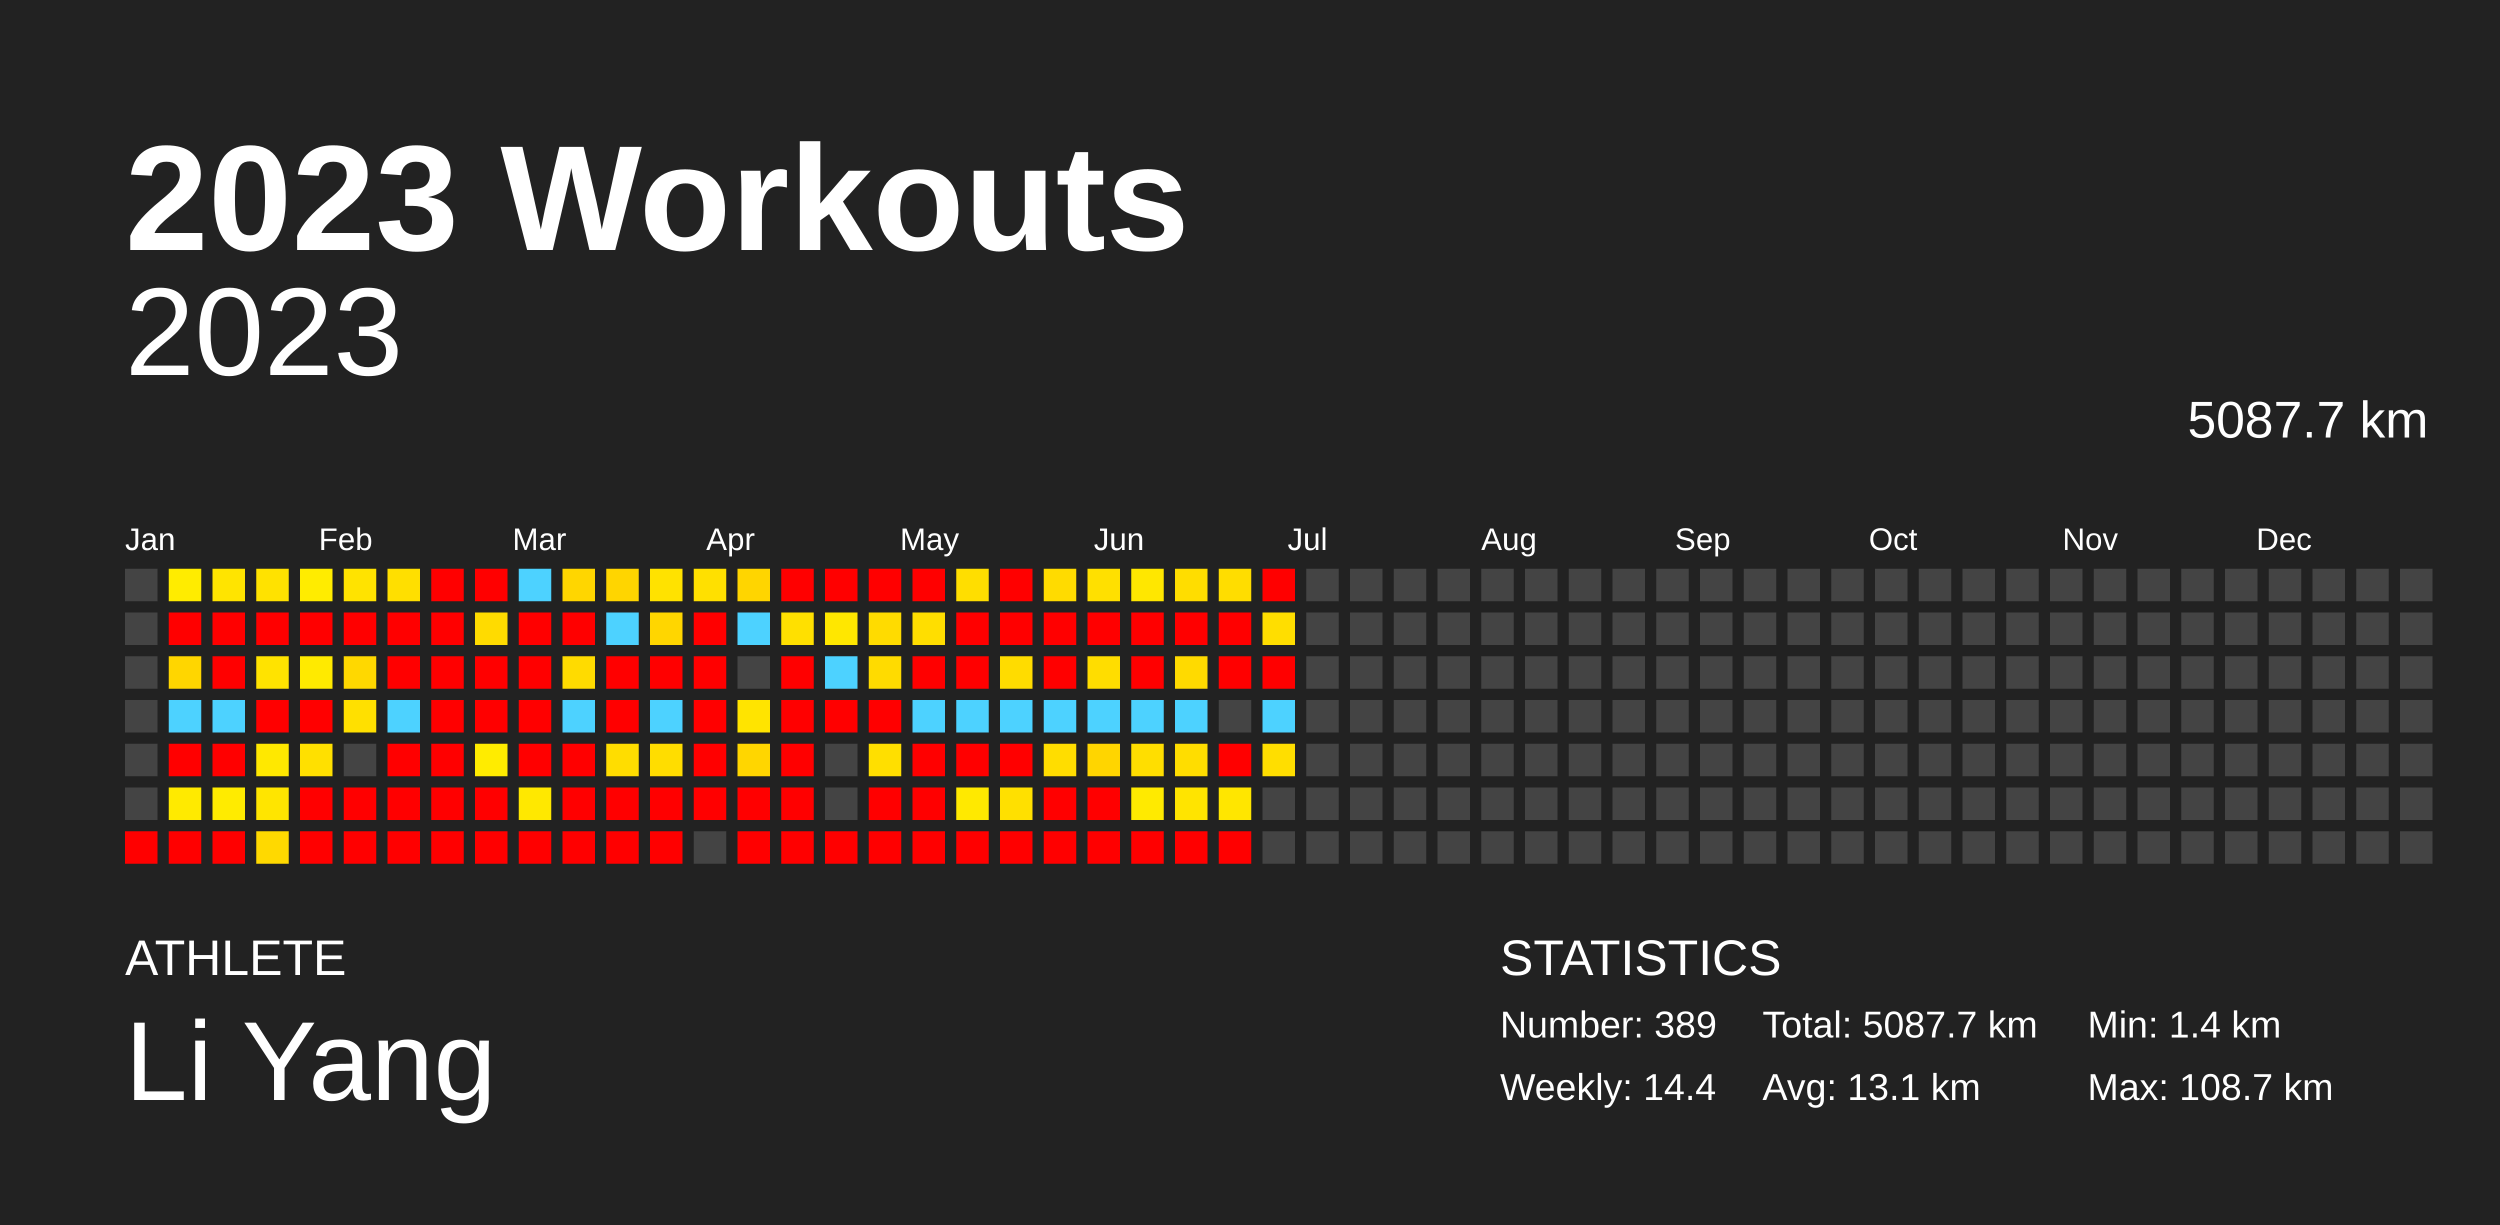
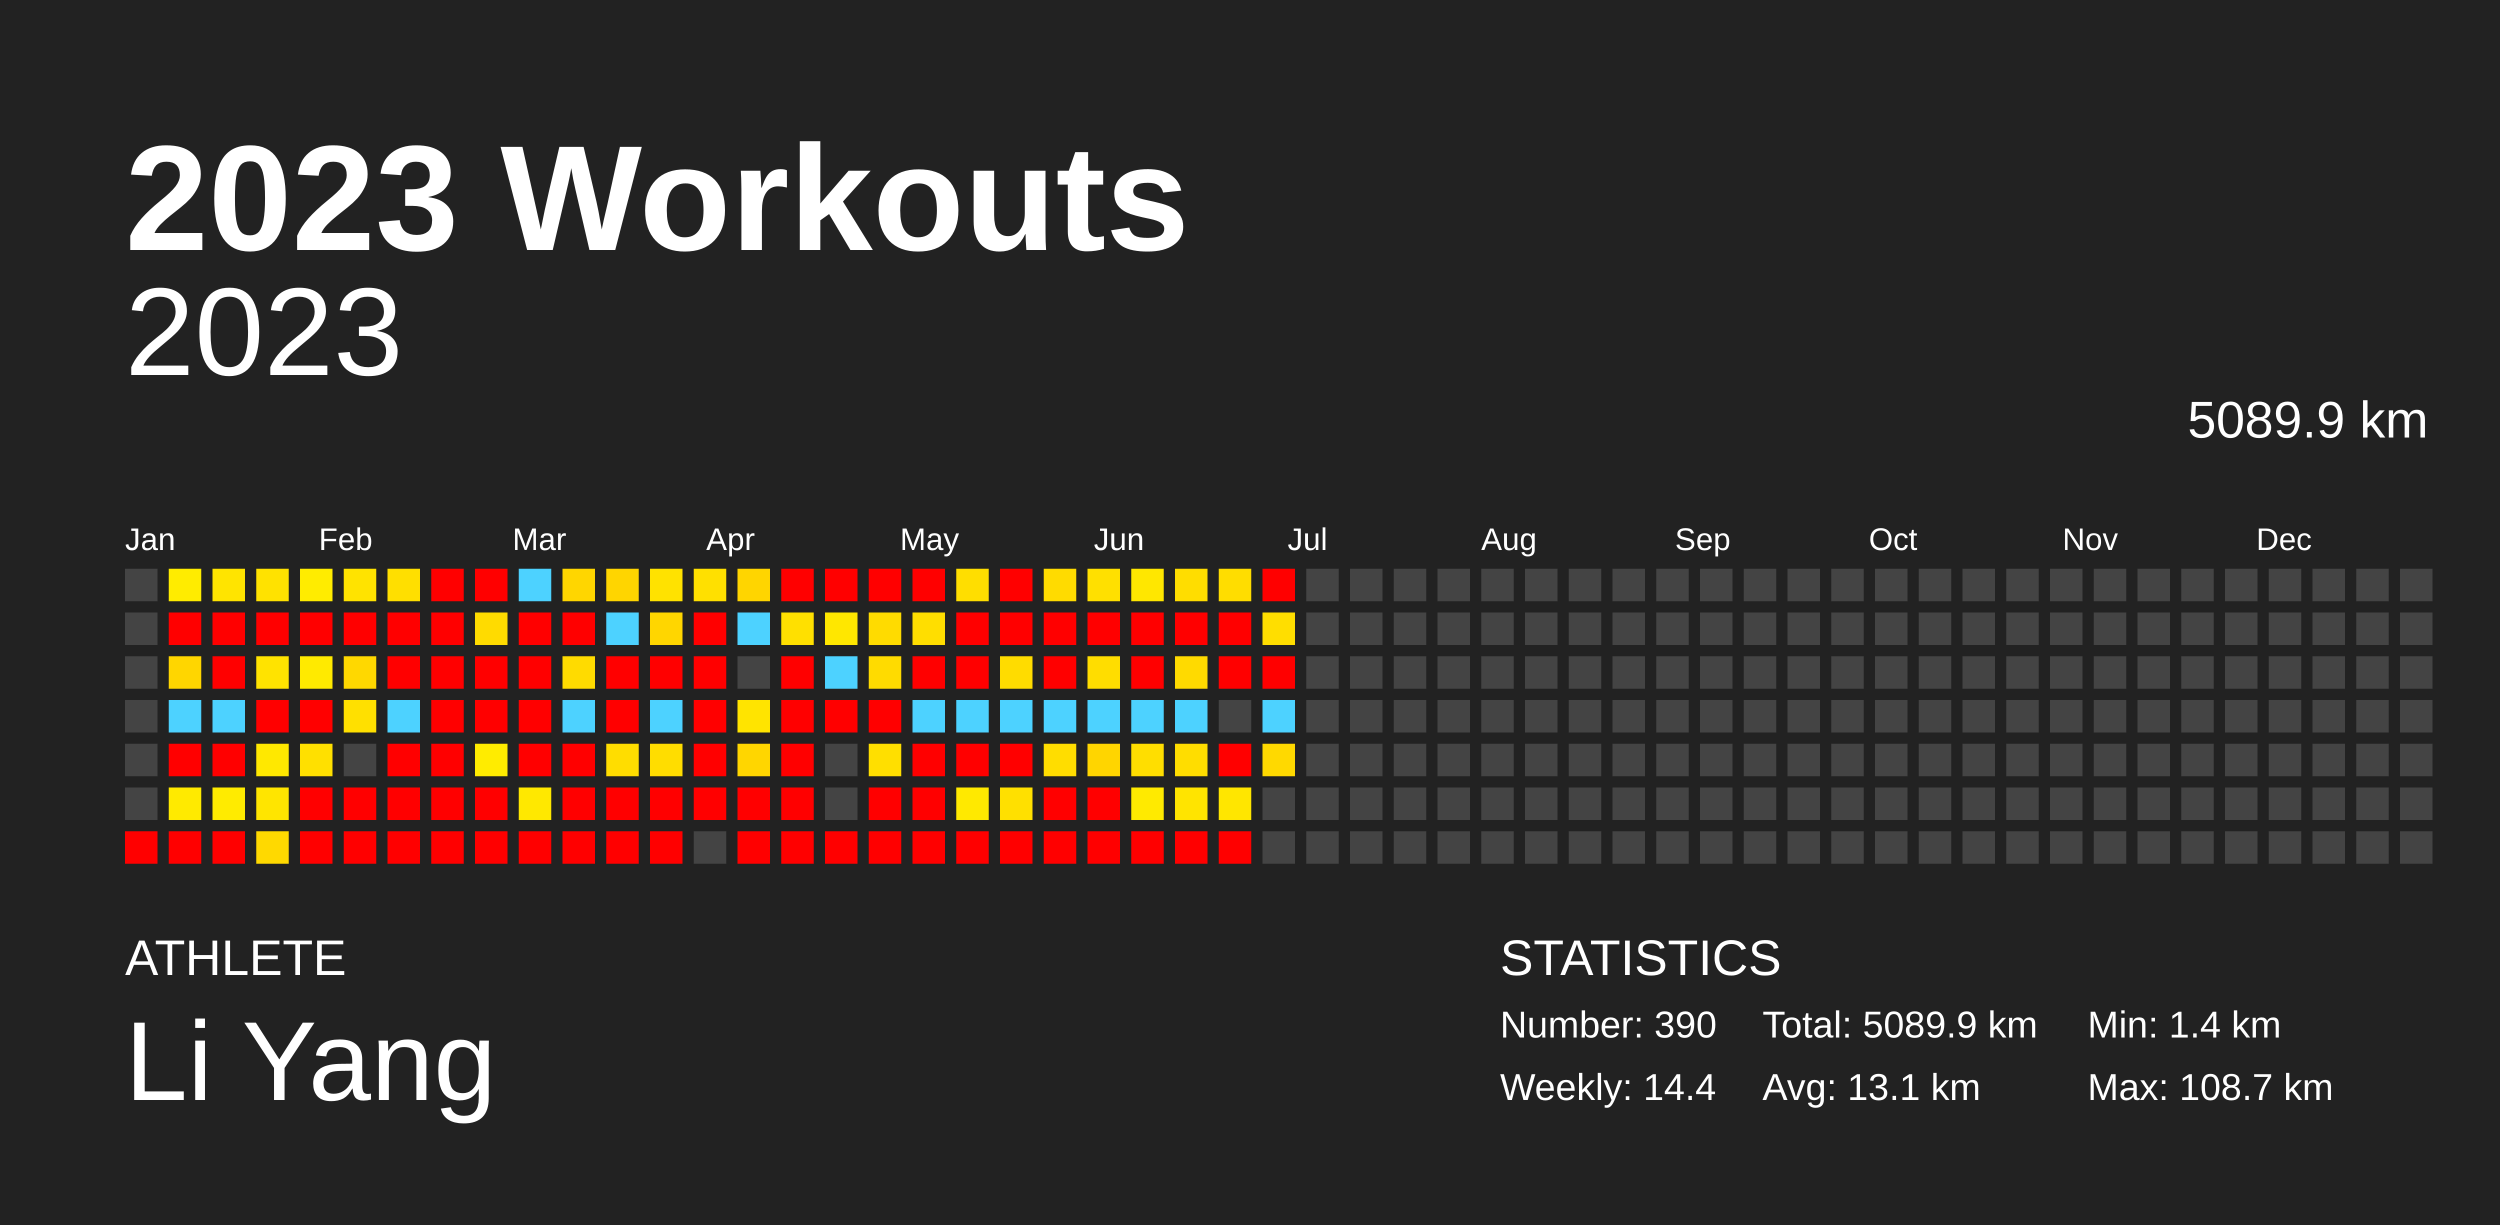
<svg xmlns="http://www.w3.org/2000/svg" baseProfile="full" height="98mm" version="1.1" viewBox="0,0,200,98" width="200mm">
  <defs />
  <rect fill="#222222" height="98" width="200" x="0" y="0" />
  <text fill="#FFFFFF" style="font-size:12px; font-family:Arial; font-weight:bold;" x="10" y="20">2023 Workouts</text>
  <text fill="#FFFFFF" style="font-size:4px; font-family:Arial" x="10" y="78">ATHLETE</text>
  <text fill="#FFFFFF" style="font-size:9px; font-family:Arial" x="10" y="88">Li Yang</text>
  <text fill="#FFFFFF" style="font-size:4px; font-family:Arial" x="120" y="78">STATISTICS</text>
-   <text fill="#FFFFFF" style="font-size:3px; font-family:Arial" x="120" y="83">Number: 389</text>
+   <text fill="#FFFFFF" style="font-size:3px; font-family:Arial" x="120" y="83">Number: 390</text>
  <text fill="#FFFFFF" style="font-size:3px; font-family:Arial" x="120" y="88">Weekly: 14.4</text>
-   <text fill="#FFFFFF" style="font-size:3px; font-family:Arial" x="141" y="83">Total: 5087.7 km</text>
+   <text fill="#FFFFFF" style="font-size:3px; font-family:Arial" x="141" y="83">Total: 5089.9 km</text>
  <text fill="#FFFFFF" style="font-size:3px; font-family:Arial" x="141" y="88">Avg: 13.1 km</text>
  <text fill="#FFFFFF" style="font-size:3px; font-family:Arial" x="167" y="83">Min: 1.4 km</text>
  <text fill="#FFFFFF" style="font-size:3px; font-family:Arial" x="167" y="88">Max: 108.7 km</text>
  <text alignment-baseline="hanging" fill="#FFFFFF" style="font-size:10.0px; font-family:Arial;" x="10" y="30">2023</text>
-   <text alignment-baseline="hanging" fill="#FFFFFF" style="font-size:4.125px; font-family:Arial;" x="175" y="35">5087.7 km</text>
+   <text alignment-baseline="hanging" fill="#FFFFFF" style="font-size:4.125px; font-family:Arial;" x="175" y="35">5089.9 km</text>
  <text fill="#FFFFFF" style="font-size:2.5px; font-family:Arial" x="10.0" y="44">Jan</text>
  <text fill="#FFFFFF" style="font-size:2.5px; font-family:Arial" x="25.5" y="44">Feb</text>
  <text fill="#FFFFFF" style="font-size:2.5px; font-family:Arial" x="41.0" y="44">Mar</text>
  <text fill="#FFFFFF" style="font-size:2.5px; font-family:Arial" x="56.5" y="44">Apr</text>
  <text fill="#FFFFFF" style="font-size:2.5px; font-family:Arial" x="72.0" y="44">May</text>
  <text fill="#FFFFFF" style="font-size:2.5px; font-family:Arial" x="87.5" y="44">Jun</text>
  <text fill="#FFFFFF" style="font-size:2.5px; font-family:Arial" x="103.0" y="44">Jul</text>
  <text fill="#FFFFFF" style="font-size:2.5px; font-family:Arial" x="118.5" y="44">Aug</text>
  <text fill="#FFFFFF" style="font-size:2.5px; font-family:Arial" x="134.0" y="44">Sep</text>
  <text fill="#FFFFFF" style="font-size:2.5px; font-family:Arial" x="149.5" y="44">Oct</text>
  <text fill="#FFFFFF" style="font-size:2.5px; font-family:Arial" x="165.0" y="44">Nov</text>
  <text fill="#FFFFFF" style="font-size:2.5px; font-family:Arial" x="180.5" y="44">Dec</text>
  <rect fill="#444444" height="2.6" width="2.6" x="10.0" y="45.5" />
  <rect fill="#444444" height="2.6" width="2.6" x="10.0" y="49.0" />
  <rect fill="#444444" height="2.6" width="2.6" x="10.0" y="52.5" />
  <rect fill="#444444" height="2.6" width="2.6" x="10.0" y="56.0" />
  <rect fill="#444444" height="2.6" width="2.6" x="10.0" y="59.5" />
  <rect fill="#444444" height="2.6" width="2.6" x="10.0" y="63.0" />
  <rect fill="red" height="2.6" width="2.6" x="10.0" y="66.5" />
  <rect fill="#ffec00" height="2.6" width="2.6" x="13.5" y="45.5" />
  <rect fill="red" height="2.6" width="2.6" x="13.5" y="49.0" />
  <rect fill="#ffd600" height="2.6" width="2.6" x="13.5" y="52.5" />
  <rect fill="#4dd2ff" height="2.6" width="2.6" x="13.5" y="56.0" />
  <rect fill="red" height="2.6" width="2.6" x="13.5" y="59.5" />
  <rect fill="#ffea00" height="2.6" width="2.6" x="13.5" y="63.0" />
  <rect fill="red" height="2.6" width="2.6" x="13.5" y="66.5" />
  <rect fill="#ffe400" height="2.6" width="2.6" x="17.0" y="45.5" />
  <rect fill="red" height="2.6" width="2.6" x="17.0" y="49.0" />
  <rect fill="red" height="2.6" width="2.6" x="17.0" y="52.5" />
  <rect fill="#4dd2ff" height="2.6" width="2.6" x="17.0" y="56.0" />
  <rect fill="red" height="2.6" width="2.6" x="17.0" y="59.5" />
  <rect fill="#ffeb00" height="2.6" width="2.6" x="17.0" y="63.0" />
  <rect fill="red" height="2.6" width="2.6" x="17.0" y="66.5" />
  <rect fill="#ffe200" height="2.6" width="2.6" x="20.5" y="45.5" />
  <rect fill="red" height="2.6" width="2.6" x="20.5" y="49.0" />
  <rect fill="#ffe300" height="2.6" width="2.6" x="20.5" y="52.5" />
  <rect fill="red" height="2.6" width="2.6" x="20.5" y="56.0" />
  <rect fill="#ffe800" height="2.6" width="2.6" x="20.5" y="59.5" />
  <rect fill="#ffe500" height="2.6" width="2.6" x="20.5" y="63.0" />
  <rect fill="#ffd900" height="2.6" width="2.6" x="20.5" y="66.5" />
  <rect fill="#ffec00" height="2.6" width="2.6" x="24.0" y="45.5" />
  <rect fill="red" height="2.6" width="2.6" x="24.0" y="49.0" />
  <rect fill="#ffea00" height="2.6" width="2.6" x="24.0" y="52.5" />
  <rect fill="red" height="2.6" width="2.6" x="24.0" y="56.0" />
  <rect fill="#ffe000" height="2.6" width="2.6" x="24.0" y="59.5" />
  <rect fill="red" height="2.6" width="2.6" x="24.0" y="63.0" />
  <rect fill="red" height="2.6" width="2.6" x="24.0" y="66.5" />
  <rect fill="#ffe300" height="2.6" width="2.6" x="27.5" y="45.5" />
  <rect fill="red" height="2.6" width="2.6" x="27.5" y="49.0" />
  <rect fill="#ffd800" height="2.6" width="2.6" x="27.5" y="52.5" />
  <rect fill="#ffe000" height="2.6" width="2.6" x="27.5" y="56.0" />
  <rect fill="#444444" height="2.6" width="2.6" x="27.5" y="59.5" />
  <rect fill="red" height="2.6" width="2.6" x="27.5" y="63.0" />
  <rect fill="red" height="2.6" width="2.6" x="27.5" y="66.5" />
  <rect fill="#ffdf00" height="2.6" width="2.6" x="31.0" y="45.5" />
  <rect fill="red" height="2.6" width="2.6" x="31.0" y="49.0" />
  <rect fill="red" height="2.6" width="2.6" x="31.0" y="52.5" />
  <rect fill="#4dd2ff" height="2.6" width="2.6" x="31.0" y="56.0" />
  <rect fill="red" height="2.6" width="2.6" x="31.0" y="59.5" />
  <rect fill="red" height="2.6" width="2.6" x="31.0" y="63.0" />
  <rect fill="red" height="2.6" width="2.6" x="31.0" y="66.5" />
  <rect fill="red" height="2.6" width="2.6" x="34.5" y="45.5" />
  <rect fill="red" height="2.6" width="2.6" x="34.5" y="49.0" />
  <rect fill="red" height="2.6" width="2.6" x="34.5" y="52.5" />
  <rect fill="red" height="2.6" width="2.6" x="34.5" y="56.0" />
  <rect fill="red" height="2.6" width="2.6" x="34.5" y="59.5" />
  <rect fill="red" height="2.6" width="2.6" x="34.5" y="63.0" />
  <rect fill="red" height="2.6" width="2.6" x="34.5" y="66.5" />
  <rect fill="red" height="2.6" width="2.6" x="38.0" y="45.5" />
  <rect fill="#ffdb00" height="2.6" width="2.6" x="38.0" y="49.0" />
  <rect fill="red" height="2.6" width="2.6" x="38.0" y="52.5" />
  <rect fill="red" height="2.6" width="2.6" x="38.0" y="56.0" />
  <rect fill="#ffec00" height="2.6" width="2.6" x="38.0" y="59.5" />
  <rect fill="red" height="2.6" width="2.6" x="38.0" y="63.0" />
  <rect fill="red" height="2.6" width="2.6" x="38.0" y="66.5" />
  <rect fill="#4dd2ff" height="2.6" width="2.6" x="41.5" y="45.5" />
  <rect fill="red" height="2.6" width="2.6" x="41.5" y="49.0" />
  <rect fill="red" height="2.6" width="2.6" x="41.5" y="52.5" />
  <rect fill="red" height="2.6" width="2.6" x="41.5" y="56.0" />
  <rect fill="red" height="2.6" width="2.6" x="41.5" y="59.5" />
  <rect fill="#ffe800" height="2.6" width="2.6" x="41.5" y="63.0" />
  <rect fill="red" height="2.6" width="2.6" x="41.5" y="66.5" />
  <rect fill="#ffd600" height="2.6" width="2.6" x="45.0" y="45.5" />
  <rect fill="red" height="2.6" width="2.6" x="45.0" y="49.0" />
  <rect fill="#ffdb00" height="2.6" width="2.6" x="45.0" y="52.5" />
  <rect fill="#4dd2ff" height="2.6" width="2.6" x="45.0" y="56.0" />
  <rect fill="red" height="2.6" width="2.6" x="45.0" y="59.5" />
  <rect fill="red" height="2.6" width="2.6" x="45.0" y="63.0" />
  <rect fill="red" height="2.6" width="2.6" x="45.0" y="66.5" />
  <rect fill="#ffd500" height="2.6" width="2.6" x="48.5" y="45.5" />
  <rect fill="#4dd2ff" height="2.6" width="2.6" x="48.5" y="49.0" />
  <rect fill="red" height="2.6" width="2.6" x="48.5" y="52.5" />
  <rect fill="red" height="2.6" width="2.6" x="48.5" y="56.0" />
  <rect fill="#ffdd00" height="2.6" width="2.6" x="48.5" y="59.5" />
  <rect fill="red" height="2.6" width="2.6" x="48.5" y="63.0" />
  <rect fill="red" height="2.6" width="2.6" x="48.5" y="66.5" />
  <rect fill="#ffe200" height="2.6" width="2.6" x="52.0" y="45.5" />
  <rect fill="#ffd600" height="2.6" width="2.6" x="52.0" y="49.0" />
  <rect fill="red" height="2.6" width="2.6" x="52.0" y="52.5" />
  <rect fill="#4dd2ff" height="2.6" width="2.6" x="52.0" y="56.0" />
  <rect fill="#ffdd00" height="2.6" width="2.6" x="52.0" y="59.5" />
  <rect fill="red" height="2.6" width="2.6" x="52.0" y="63.0" />
  <rect fill="red" height="2.6" width="2.6" x="52.0" y="66.5" />
  <rect fill="#ffe000" height="2.6" width="2.6" x="55.5" y="45.5" />
  <rect fill="red" height="2.6" width="2.6" x="55.5" y="49.0" />
  <rect fill="red" height="2.6" width="2.6" x="55.5" y="52.5" />
  <rect fill="red" height="2.6" width="2.6" x="55.5" y="56.0" />
  <rect fill="red" height="2.6" width="2.6" x="55.5" y="59.5" />
  <rect fill="red" height="2.6" width="2.6" x="55.5" y="63.0" />
  <rect fill="#444444" height="2.6" width="2.6" x="55.5" y="66.5" />
  <rect fill="#ffd500" height="2.6" width="2.6" x="59.0" y="45.5" />
  <rect fill="#4dd2ff" height="2.6" width="2.6" x="59.0" y="49.0" />
  <rect fill="#444444" height="2.6" width="2.6" x="59.0" y="52.5" />
  <rect fill="#ffe400" height="2.6" width="2.6" x="59.0" y="56.0" />
  <rect fill="#ffd600" height="2.6" width="2.6" x="59.0" y="59.5" />
  <rect fill="red" height="2.6" width="2.6" x="59.0" y="63.0" />
  <rect fill="red" height="2.6" width="2.6" x="59.0" y="66.5" />
  <rect fill="red" height="2.6" width="2.6" x="62.5" y="45.5" />
  <rect fill="#ffe000" height="2.6" width="2.6" x="62.5" y="49.0" />
  <rect fill="red" height="2.6" width="2.6" x="62.5" y="52.5" />
  <rect fill="red" height="2.6" width="2.6" x="62.5" y="56.0" />
  <rect fill="red" height="2.6" width="2.6" x="62.5" y="59.5" />
  <rect fill="red" height="2.6" width="2.6" x="62.5" y="63.0" />
  <rect fill="red" height="2.6" width="2.6" x="62.5" y="66.5" />
  <rect fill="red" height="2.6" width="2.6" x="66.0" y="45.5" />
  <rect fill="#ffe700" height="2.6" width="2.6" x="66.0" y="49.0" />
  <rect fill="#4dd2ff" height="2.6" width="2.6" x="66.0" y="52.5" />
  <rect fill="red" height="2.6" width="2.6" x="66.0" y="56.0" />
  <rect fill="#444444" height="2.6" width="2.6" x="66.0" y="59.5" />
  <rect fill="#444444" height="2.6" width="2.6" x="66.0" y="63.0" />
  <rect fill="red" height="2.6" width="2.6" x="66.0" y="66.5" />
  <rect fill="red" height="2.6" width="2.6" x="69.5" y="45.5" />
  <rect fill="#ffdb00" height="2.6" width="2.6" x="69.5" y="49.0" />
  <rect fill="#ffdb00" height="2.6" width="2.6" x="69.5" y="52.5" />
  <rect fill="red" height="2.6" width="2.6" x="69.5" y="56.0" />
  <rect fill="#ffdf00" height="2.6" width="2.6" x="69.5" y="59.5" />
  <rect fill="red" height="2.6" width="2.6" x="69.5" y="63.0" />
  <rect fill="red" height="2.6" width="2.6" x="69.5" y="66.5" />
  <rect fill="red" height="2.6" width="2.6" x="73.0" y="45.5" />
  <rect fill="#ffde00" height="2.6" width="2.6" x="73.0" y="49.0" />
  <rect fill="red" height="2.6" width="2.6" x="73.0" y="52.5" />
  <rect fill="#4dd2ff" height="2.6" width="2.6" x="73.0" y="56.0" />
  <rect fill="red" height="2.6" width="2.6" x="73.0" y="59.5" />
  <rect fill="red" height="2.6" width="2.6" x="73.0" y="63.0" />
  <rect fill="red" height="2.6" width="2.6" x="73.0" y="66.5" />
  <rect fill="#ffde00" height="2.6" width="2.6" x="76.5" y="45.5" />
  <rect fill="red" height="2.6" width="2.6" x="76.5" y="49.0" />
  <rect fill="red" height="2.6" width="2.6" x="76.5" y="52.5" />
  <rect fill="#4dd2ff" height="2.6" width="2.6" x="76.5" y="56.0" />
  <rect fill="red" height="2.6" width="2.6" x="76.5" y="59.5" />
  <rect fill="#ffe900" height="2.6" width="2.6" x="76.5" y="63.0" />
  <rect fill="red" height="2.6" width="2.6" x="76.5" y="66.5" />
  <rect fill="red" height="2.6" width="2.6" x="80.0" y="45.5" />
  <rect fill="red" height="2.6" width="2.6" x="80.0" y="49.0" />
  <rect fill="#ffdc00" height="2.6" width="2.6" x="80.0" y="52.5" />
  <rect fill="#4dd2ff" height="2.6" width="2.6" x="80.0" y="56.0" />
  <rect fill="red" height="2.6" width="2.6" x="80.0" y="59.5" />
  <rect fill="#ffe000" height="2.6" width="2.6" x="80.0" y="63.0" />
  <rect fill="red" height="2.6" width="2.6" x="80.0" y="66.5" />
  <rect fill="#ffdb00" height="2.6" width="2.6" x="83.5" y="45.5" />
  <rect fill="red" height="2.6" width="2.6" x="83.5" y="49.0" />
  <rect fill="red" height="2.6" width="2.6" x="83.5" y="52.5" />
  <rect fill="#4dd2ff" height="2.6" width="2.6" x="83.5" y="56.0" />
  <rect fill="#ffdd00" height="2.6" width="2.6" x="83.5" y="59.5" />
  <rect fill="red" height="2.6" width="2.6" x="83.5" y="63.0" />
  <rect fill="red" height="2.6" width="2.6" x="83.5" y="66.5" />
  <rect fill="#ffe000" height="2.6" width="2.6" x="87.0" y="45.5" />
  <rect fill="red" height="2.6" width="2.6" x="87.0" y="49.0" />
  <rect fill="#ffdd00" height="2.6" width="2.6" x="87.0" y="52.5" />
  <rect fill="#4dd2ff" height="2.6" width="2.6" x="87.0" y="56.0" />
  <rect fill="#ffd500" height="2.6" width="2.6" x="87.0" y="59.5" />
  <rect fill="red" height="2.6" width="2.6" x="87.0" y="63.0" />
  <rect fill="red" height="2.6" width="2.6" x="87.0" y="66.5" />
  <rect fill="#ffe700" height="2.6" width="2.6" x="90.5" y="45.5" />
  <rect fill="red" height="2.6" width="2.6" x="90.5" y="49.0" />
  <rect fill="red" height="2.6" width="2.6" x="90.5" y="52.5" />
  <rect fill="#4dd2ff" height="2.6" width="2.6" x="90.5" y="56.0" />
  <rect fill="#ffde00" height="2.6" width="2.6" x="90.5" y="59.5" />
  <rect fill="#ffea00" height="2.6" width="2.6" x="90.5" y="63.0" />
  <rect fill="red" height="2.6" width="2.6" x="90.5" y="66.5" />
  <rect fill="#ffdd00" height="2.6" width="2.6" x="94.0" y="45.5" />
  <rect fill="red" height="2.6" width="2.6" x="94.0" y="49.0" />
  <rect fill="#ffda00" height="2.6" width="2.6" x="94.0" y="52.5" />
  <rect fill="#4dd2ff" height="2.6" width="2.6" x="94.0" y="56.0" />
  <rect fill="#ffdd00" height="2.6" width="2.6" x="94.0" y="59.5" />
  <rect fill="#ffe400" height="2.6" width="2.6" x="94.0" y="63.0" />
  <rect fill="red" height="2.6" width="2.6" x="94.0" y="66.5" />
  <rect fill="#ffdd00" height="2.6" width="2.6" x="97.5" y="45.5" />
  <rect fill="red" height="2.6" width="2.6" x="97.5" y="49.0" />
  <rect fill="red" height="2.6" width="2.6" x="97.5" y="52.5" />
  <rect fill="#444444" height="2.6" width="2.6" x="97.5" y="56.0" />
  <rect fill="red" height="2.6" width="2.6" x="97.5" y="59.5" />
  <rect fill="#ffe600" height="2.6" width="2.6" x="97.5" y="63.0" />
  <rect fill="red" height="2.6" width="2.6" x="97.5" y="66.5" />
  <rect fill="red" height="2.6" width="2.6" x="101.0" y="45.5" />
  <rect fill="#ffde00" height="2.6" width="2.6" x="101.0" y="49.0" />
  <rect fill="red" height="2.6" width="2.6" x="101.0" y="52.5" />
  <rect fill="#4dd2ff" height="2.6" width="2.6" x="101.0" y="56.0" />
-   <rect fill="#ffde00" height="2.6" width="2.6" x="101.0" y="59.5" />
+   <rect fill="#ffd900" height="2.6" width="2.6" x="101.0" y="59.5" />
  <rect fill="#444444" height="2.6" width="2.6" x="101.0" y="63.0" />
  <rect fill="#444444" height="2.6" width="2.6" x="101.0" y="66.5" />
  <rect fill="#444444" height="2.6" width="2.6" x="104.5" y="45.5" />
  <rect fill="#444444" height="2.6" width="2.6" x="104.5" y="49.0" />
  <rect fill="#444444" height="2.6" width="2.6" x="104.5" y="52.5" />
  <rect fill="#444444" height="2.6" width="2.6" x="104.5" y="56.0" />
  <rect fill="#444444" height="2.6" width="2.6" x="104.5" y="59.5" />
  <rect fill="#444444" height="2.6" width="2.6" x="104.5" y="63.0" />
  <rect fill="#444444" height="2.6" width="2.6" x="104.5" y="66.5" />
  <rect fill="#444444" height="2.6" width="2.6" x="108.0" y="45.5" />
  <rect fill="#444444" height="2.6" width="2.6" x="108.0" y="49.0" />
  <rect fill="#444444" height="2.6" width="2.6" x="108.0" y="52.5" />
  <rect fill="#444444" height="2.6" width="2.6" x="108.0" y="56.0" />
  <rect fill="#444444" height="2.6" width="2.6" x="108.0" y="59.5" />
  <rect fill="#444444" height="2.6" width="2.6" x="108.0" y="63.0" />
  <rect fill="#444444" height="2.6" width="2.6" x="108.0" y="66.5" />
  <rect fill="#444444" height="2.6" width="2.6" x="111.5" y="45.5" />
  <rect fill="#444444" height="2.6" width="2.6" x="111.5" y="49.0" />
  <rect fill="#444444" height="2.6" width="2.6" x="111.5" y="52.5" />
  <rect fill="#444444" height="2.6" width="2.6" x="111.5" y="56.0" />
  <rect fill="#444444" height="2.6" width="2.6" x="111.5" y="59.5" />
  <rect fill="#444444" height="2.6" width="2.6" x="111.5" y="63.0" />
  <rect fill="#444444" height="2.6" width="2.6" x="111.5" y="66.5" />
  <rect fill="#444444" height="2.6" width="2.6" x="115.0" y="45.5" />
  <rect fill="#444444" height="2.6" width="2.6" x="115.0" y="49.0" />
  <rect fill="#444444" height="2.6" width="2.6" x="115.0" y="52.5" />
  <rect fill="#444444" height="2.6" width="2.6" x="115.0" y="56.0" />
  <rect fill="#444444" height="2.6" width="2.6" x="115.0" y="59.5" />
  <rect fill="#444444" height="2.6" width="2.6" x="115.0" y="63.0" />
  <rect fill="#444444" height="2.6" width="2.6" x="115.0" y="66.5" />
  <rect fill="#444444" height="2.6" width="2.6" x="118.5" y="45.5" />
  <rect fill="#444444" height="2.6" width="2.6" x="118.5" y="49.0" />
  <rect fill="#444444" height="2.6" width="2.6" x="118.5" y="52.5" />
  <rect fill="#444444" height="2.6" width="2.6" x="118.5" y="56.0" />
  <rect fill="#444444" height="2.6" width="2.6" x="118.5" y="59.5" />
  <rect fill="#444444" height="2.6" width="2.6" x="118.5" y="63.0" />
  <rect fill="#444444" height="2.6" width="2.6" x="118.5" y="66.5" />
  <rect fill="#444444" height="2.6" width="2.6" x="122.0" y="45.5" />
  <rect fill="#444444" height="2.6" width="2.6" x="122.0" y="49.0" />
  <rect fill="#444444" height="2.6" width="2.6" x="122.0" y="52.5" />
  <rect fill="#444444" height="2.6" width="2.6" x="122.0" y="56.0" />
  <rect fill="#444444" height="2.6" width="2.6" x="122.0" y="59.5" />
  <rect fill="#444444" height="2.6" width="2.6" x="122.0" y="63.0" />
  <rect fill="#444444" height="2.6" width="2.6" x="122.0" y="66.5" />
  <rect fill="#444444" height="2.6" width="2.6" x="125.5" y="45.5" />
  <rect fill="#444444" height="2.6" width="2.6" x="125.5" y="49.0" />
  <rect fill="#444444" height="2.6" width="2.6" x="125.5" y="52.5" />
  <rect fill="#444444" height="2.6" width="2.6" x="125.5" y="56.0" />
  <rect fill="#444444" height="2.6" width="2.6" x="125.5" y="59.5" />
  <rect fill="#444444" height="2.6" width="2.6" x="125.5" y="63.0" />
  <rect fill="#444444" height="2.6" width="2.6" x="125.5" y="66.5" />
  <rect fill="#444444" height="2.6" width="2.6" x="129.0" y="45.5" />
  <rect fill="#444444" height="2.6" width="2.6" x="129.0" y="49.0" />
  <rect fill="#444444" height="2.6" width="2.6" x="129.0" y="52.5" />
  <rect fill="#444444" height="2.6" width="2.6" x="129.0" y="56.0" />
  <rect fill="#444444" height="2.6" width="2.6" x="129.0" y="59.5" />
  <rect fill="#444444" height="2.6" width="2.6" x="129.0" y="63.0" />
  <rect fill="#444444" height="2.6" width="2.6" x="129.0" y="66.5" />
  <rect fill="#444444" height="2.6" width="2.6" x="132.5" y="45.5" />
  <rect fill="#444444" height="2.6" width="2.6" x="132.5" y="49.0" />
  <rect fill="#444444" height="2.6" width="2.6" x="132.5" y="52.5" />
  <rect fill="#444444" height="2.6" width="2.6" x="132.5" y="56.0" />
  <rect fill="#444444" height="2.6" width="2.6" x="132.5" y="59.5" />
  <rect fill="#444444" height="2.6" width="2.6" x="132.5" y="63.0" />
  <rect fill="#444444" height="2.6" width="2.6" x="132.5" y="66.5" />
  <rect fill="#444444" height="2.6" width="2.6" x="136.0" y="45.5" />
  <rect fill="#444444" height="2.6" width="2.6" x="136.0" y="49.0" />
  <rect fill="#444444" height="2.6" width="2.6" x="136.0" y="52.5" />
  <rect fill="#444444" height="2.6" width="2.6" x="136.0" y="56.0" />
  <rect fill="#444444" height="2.6" width="2.6" x="136.0" y="59.5" />
  <rect fill="#444444" height="2.6" width="2.6" x="136.0" y="63.0" />
  <rect fill="#444444" height="2.6" width="2.6" x="136.0" y="66.5" />
  <rect fill="#444444" height="2.6" width="2.6" x="139.5" y="45.5" />
  <rect fill="#444444" height="2.6" width="2.6" x="139.5" y="49.0" />
  <rect fill="#444444" height="2.6" width="2.6" x="139.5" y="52.5" />
  <rect fill="#444444" height="2.6" width="2.6" x="139.5" y="56.0" />
  <rect fill="#444444" height="2.6" width="2.6" x="139.5" y="59.5" />
  <rect fill="#444444" height="2.6" width="2.6" x="139.5" y="63.0" />
  <rect fill="#444444" height="2.6" width="2.6" x="139.5" y="66.5" />
  <rect fill="#444444" height="2.6" width="2.6" x="143.0" y="45.5" />
  <rect fill="#444444" height="2.6" width="2.6" x="143.0" y="49.0" />
  <rect fill="#444444" height="2.6" width="2.6" x="143.0" y="52.5" />
  <rect fill="#444444" height="2.6" width="2.6" x="143.0" y="56.0" />
  <rect fill="#444444" height="2.6" width="2.6" x="143.0" y="59.5" />
  <rect fill="#444444" height="2.6" width="2.6" x="143.0" y="63.0" />
  <rect fill="#444444" height="2.6" width="2.6" x="143.0" y="66.5" />
  <rect fill="#444444" height="2.6" width="2.6" x="146.5" y="45.5" />
  <rect fill="#444444" height="2.6" width="2.6" x="146.5" y="49.0" />
  <rect fill="#444444" height="2.6" width="2.6" x="146.5" y="52.5" />
  <rect fill="#444444" height="2.6" width="2.6" x="146.5" y="56.0" />
  <rect fill="#444444" height="2.6" width="2.6" x="146.5" y="59.5" />
  <rect fill="#444444" height="2.6" width="2.6" x="146.5" y="63.0" />
  <rect fill="#444444" height="2.6" width="2.6" x="146.5" y="66.5" />
  <rect fill="#444444" height="2.6" width="2.6" x="150.0" y="45.5" />
  <rect fill="#444444" height="2.6" width="2.6" x="150.0" y="49.0" />
  <rect fill="#444444" height="2.6" width="2.6" x="150.0" y="52.5" />
  <rect fill="#444444" height="2.6" width="2.6" x="150.0" y="56.0" />
  <rect fill="#444444" height="2.6" width="2.6" x="150.0" y="59.5" />
  <rect fill="#444444" height="2.6" width="2.6" x="150.0" y="63.0" />
  <rect fill="#444444" height="2.6" width="2.6" x="150.0" y="66.5" />
  <rect fill="#444444" height="2.6" width="2.6" x="153.5" y="45.5" />
  <rect fill="#444444" height="2.6" width="2.6" x="153.5" y="49.0" />
  <rect fill="#444444" height="2.6" width="2.6" x="153.5" y="52.5" />
  <rect fill="#444444" height="2.6" width="2.6" x="153.5" y="56.0" />
  <rect fill="#444444" height="2.6" width="2.6" x="153.5" y="59.5" />
  <rect fill="#444444" height="2.6" width="2.6" x="153.5" y="63.0" />
  <rect fill="#444444" height="2.6" width="2.6" x="153.5" y="66.5" />
  <rect fill="#444444" height="2.6" width="2.6" x="157.0" y="45.5" />
  <rect fill="#444444" height="2.6" width="2.6" x="157.0" y="49.0" />
  <rect fill="#444444" height="2.6" width="2.6" x="157.0" y="52.5" />
  <rect fill="#444444" height="2.6" width="2.6" x="157.0" y="56.0" />
  <rect fill="#444444" height="2.6" width="2.6" x="157.0" y="59.5" />
  <rect fill="#444444" height="2.6" width="2.6" x="157.0" y="63.0" />
  <rect fill="#444444" height="2.6" width="2.6" x="157.0" y="66.5" />
  <rect fill="#444444" height="2.6" width="2.6" x="160.5" y="45.5" />
  <rect fill="#444444" height="2.6" width="2.6" x="160.5" y="49.0" />
  <rect fill="#444444" height="2.6" width="2.6" x="160.5" y="52.5" />
  <rect fill="#444444" height="2.6" width="2.6" x="160.5" y="56.0" />
  <rect fill="#444444" height="2.6" width="2.6" x="160.5" y="59.5" />
  <rect fill="#444444" height="2.6" width="2.6" x="160.5" y="63.0" />
  <rect fill="#444444" height="2.6" width="2.6" x="160.5" y="66.5" />
  <rect fill="#444444" height="2.6" width="2.6" x="164.0" y="45.5" />
  <rect fill="#444444" height="2.6" width="2.6" x="164.0" y="49.0" />
  <rect fill="#444444" height="2.6" width="2.6" x="164.0" y="52.5" />
  <rect fill="#444444" height="2.6" width="2.6" x="164.0" y="56.0" />
  <rect fill="#444444" height="2.6" width="2.6" x="164.0" y="59.5" />
  <rect fill="#444444" height="2.6" width="2.6" x="164.0" y="63.0" />
  <rect fill="#444444" height="2.6" width="2.6" x="164.0" y="66.5" />
  <rect fill="#444444" height="2.6" width="2.6" x="167.5" y="45.5" />
  <rect fill="#444444" height="2.6" width="2.6" x="167.5" y="49.0" />
  <rect fill="#444444" height="2.6" width="2.6" x="167.5" y="52.5" />
  <rect fill="#444444" height="2.6" width="2.6" x="167.5" y="56.0" />
  <rect fill="#444444" height="2.6" width="2.6" x="167.5" y="59.5" />
  <rect fill="#444444" height="2.6" width="2.6" x="167.5" y="63.0" />
  <rect fill="#444444" height="2.6" width="2.6" x="167.5" y="66.5" />
  <rect fill="#444444" height="2.6" width="2.6" x="171.0" y="45.5" />
  <rect fill="#444444" height="2.6" width="2.6" x="171.0" y="49.0" />
  <rect fill="#444444" height="2.6" width="2.6" x="171.0" y="52.5" />
  <rect fill="#444444" height="2.6" width="2.6" x="171.0" y="56.0" />
  <rect fill="#444444" height="2.6" width="2.6" x="171.0" y="59.5" />
  <rect fill="#444444" height="2.6" width="2.6" x="171.0" y="63.0" />
  <rect fill="#444444" height="2.6" width="2.6" x="171.0" y="66.5" />
  <rect fill="#444444" height="2.6" width="2.6" x="174.5" y="45.5" />
  <rect fill="#444444" height="2.6" width="2.6" x="174.5" y="49.0" />
  <rect fill="#444444" height="2.6" width="2.6" x="174.5" y="52.5" />
  <rect fill="#444444" height="2.6" width="2.6" x="174.5" y="56.0" />
  <rect fill="#444444" height="2.6" width="2.6" x="174.5" y="59.5" />
  <rect fill="#444444" height="2.6" width="2.6" x="174.5" y="63.0" />
  <rect fill="#444444" height="2.6" width="2.6" x="174.5" y="66.5" />
  <rect fill="#444444" height="2.6" width="2.6" x="178.0" y="45.5" />
  <rect fill="#444444" height="2.6" width="2.6" x="178.0" y="49.0" />
  <rect fill="#444444" height="2.6" width="2.6" x="178.0" y="52.5" />
  <rect fill="#444444" height="2.6" width="2.6" x="178.0" y="56.0" />
  <rect fill="#444444" height="2.6" width="2.6" x="178.0" y="59.5" />
  <rect fill="#444444" height="2.6" width="2.6" x="178.0" y="63.0" />
  <rect fill="#444444" height="2.6" width="2.6" x="178.0" y="66.5" />
  <rect fill="#444444" height="2.6" width="2.6" x="181.5" y="45.5" />
  <rect fill="#444444" height="2.6" width="2.6" x="181.5" y="49.0" />
  <rect fill="#444444" height="2.6" width="2.6" x="181.5" y="52.5" />
  <rect fill="#444444" height="2.6" width="2.6" x="181.5" y="56.0" />
  <rect fill="#444444" height="2.6" width="2.6" x="181.5" y="59.5" />
  <rect fill="#444444" height="2.6" width="2.6" x="181.5" y="63.0" />
  <rect fill="#444444" height="2.6" width="2.6" x="181.5" y="66.5" />
  <rect fill="#444444" height="2.6" width="2.6" x="185.0" y="45.5" />
  <rect fill="#444444" height="2.6" width="2.6" x="185.0" y="49.0" />
  <rect fill="#444444" height="2.6" width="2.6" x="185.0" y="52.5" />
  <rect fill="#444444" height="2.6" width="2.6" x="185.0" y="56.0" />
  <rect fill="#444444" height="2.6" width="2.6" x="185.0" y="59.5" />
  <rect fill="#444444" height="2.6" width="2.6" x="185.0" y="63.0" />
  <rect fill="#444444" height="2.6" width="2.6" x="185.0" y="66.5" />
  <rect fill="#444444" height="2.6" width="2.6" x="188.5" y="45.5" />
  <rect fill="#444444" height="2.6" width="2.6" x="188.5" y="49.0" />
  <rect fill="#444444" height="2.6" width="2.6" x="188.5" y="52.5" />
  <rect fill="#444444" height="2.6" width="2.6" x="188.5" y="56.0" />
  <rect fill="#444444" height="2.6" width="2.6" x="188.5" y="59.5" />
  <rect fill="#444444" height="2.6" width="2.6" x="188.5" y="63.0" />
  <rect fill="#444444" height="2.6" width="2.6" x="188.5" y="66.5" />
  <rect fill="#444444" height="2.6" width="2.6" x="192.0" y="45.5" />
  <rect fill="#444444" height="2.6" width="2.6" x="192.0" y="49.0" />
  <rect fill="#444444" height="2.6" width="2.6" x="192.0" y="52.5" />
  <rect fill="#444444" height="2.6" width="2.6" x="192.0" y="56.0" />
  <rect fill="#444444" height="2.6" width="2.6" x="192.0" y="59.5" />
  <rect fill="#444444" height="2.6" width="2.6" x="192.0" y="63.0" />
  <rect fill="#444444" height="2.6" width="2.6" x="192.0" y="66.5" />
</svg>
